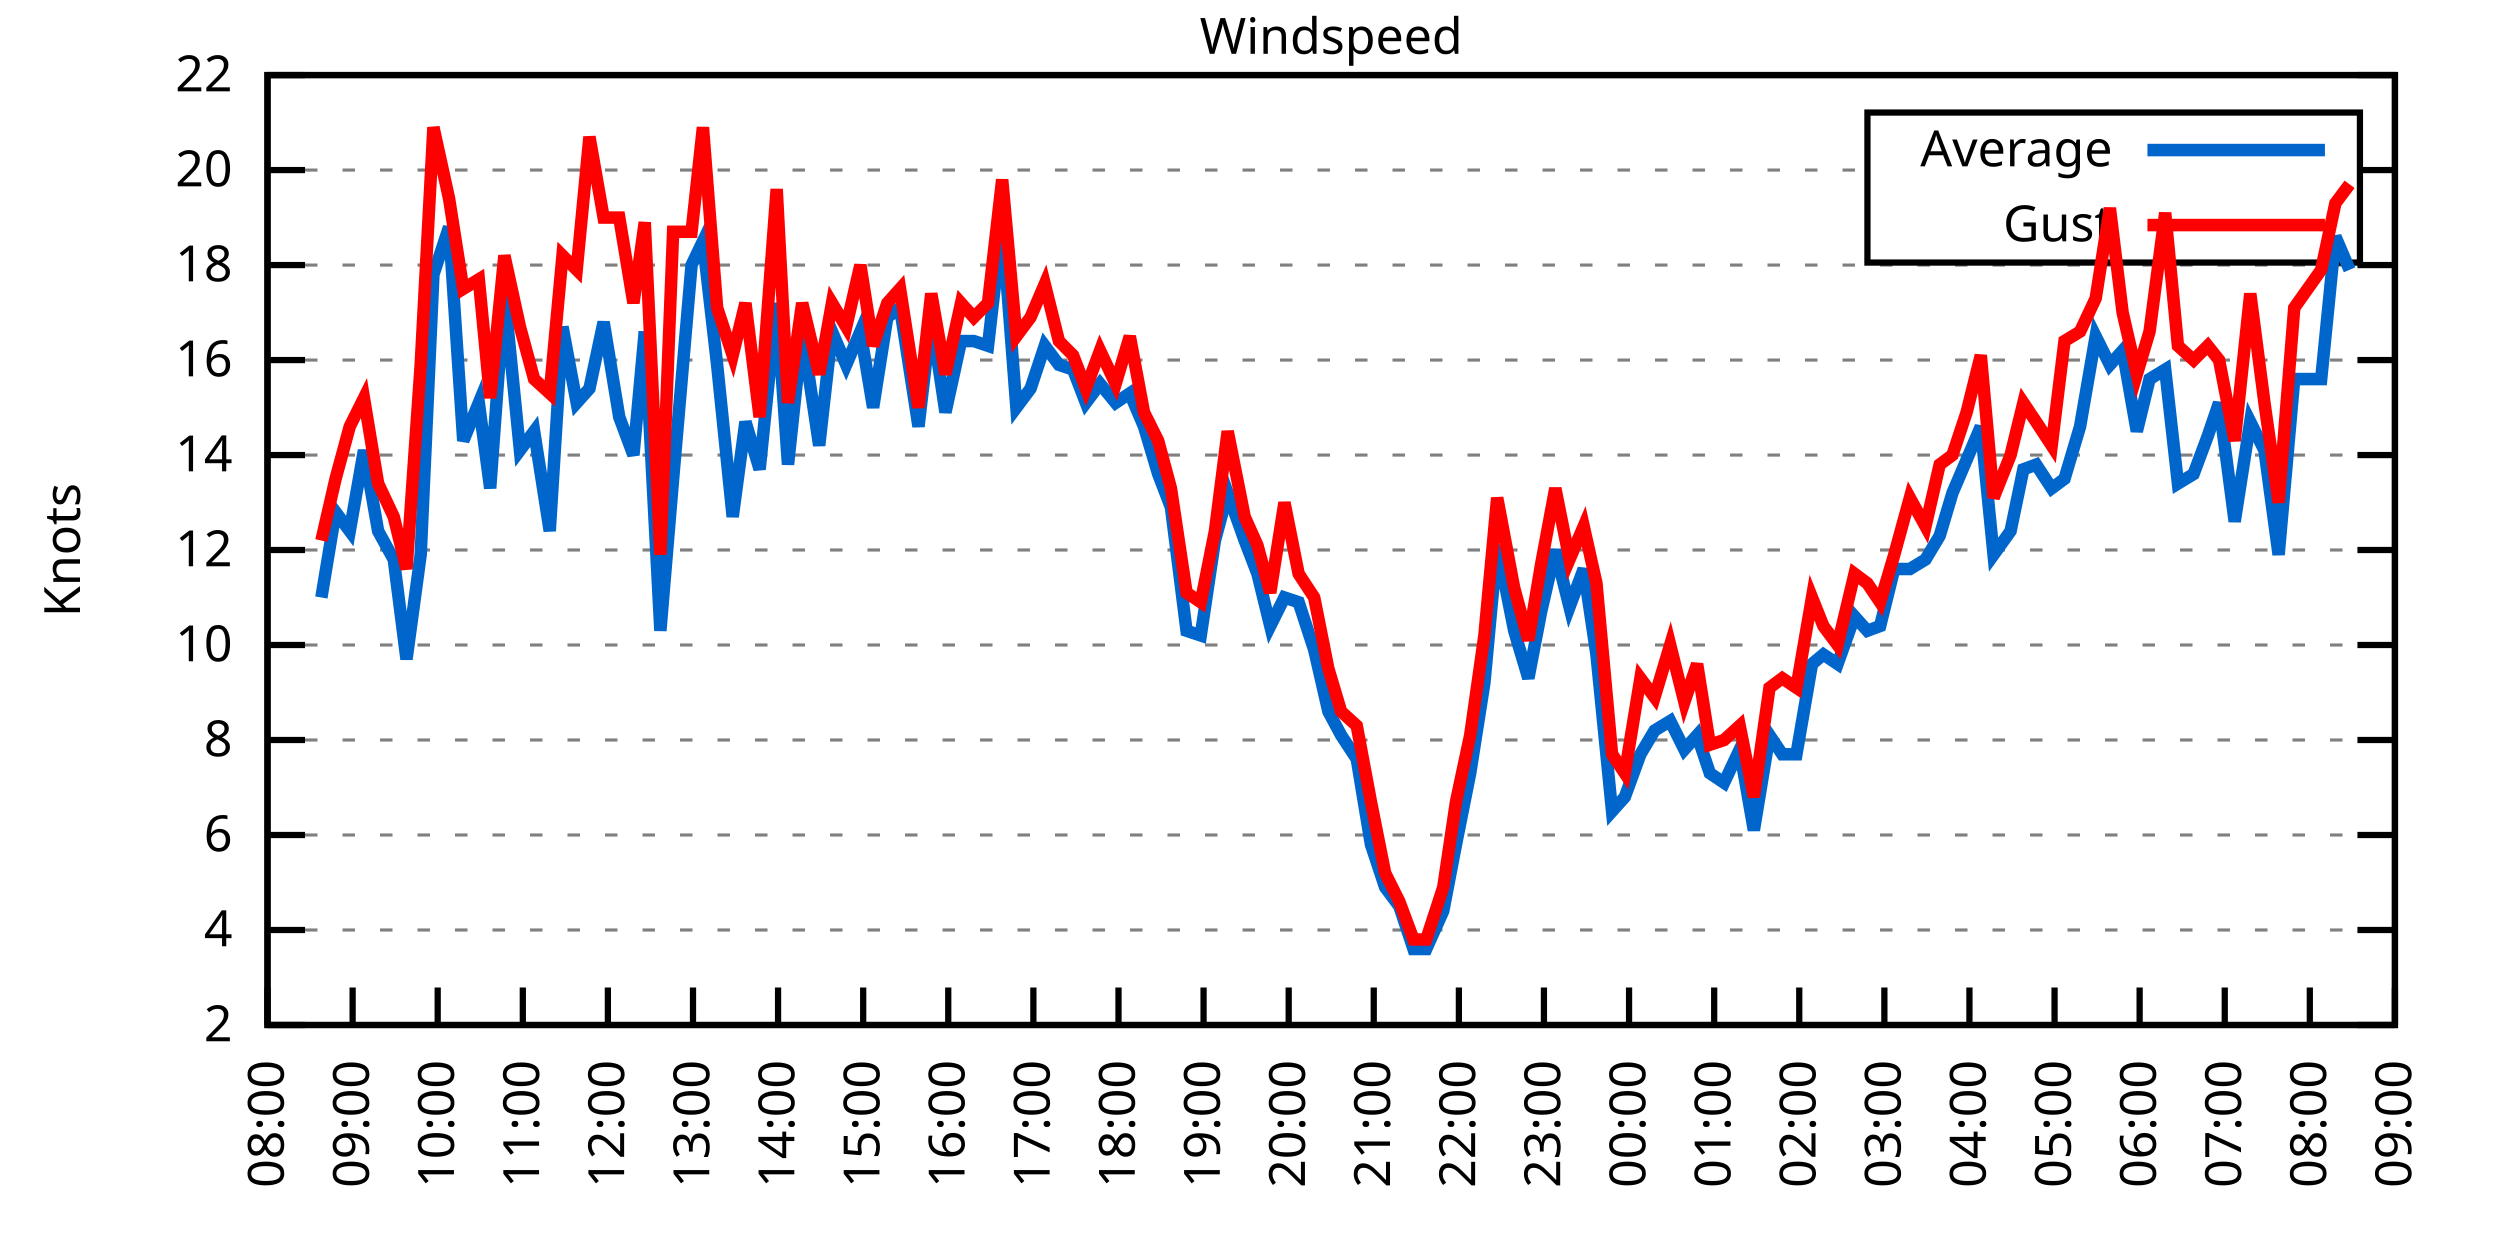
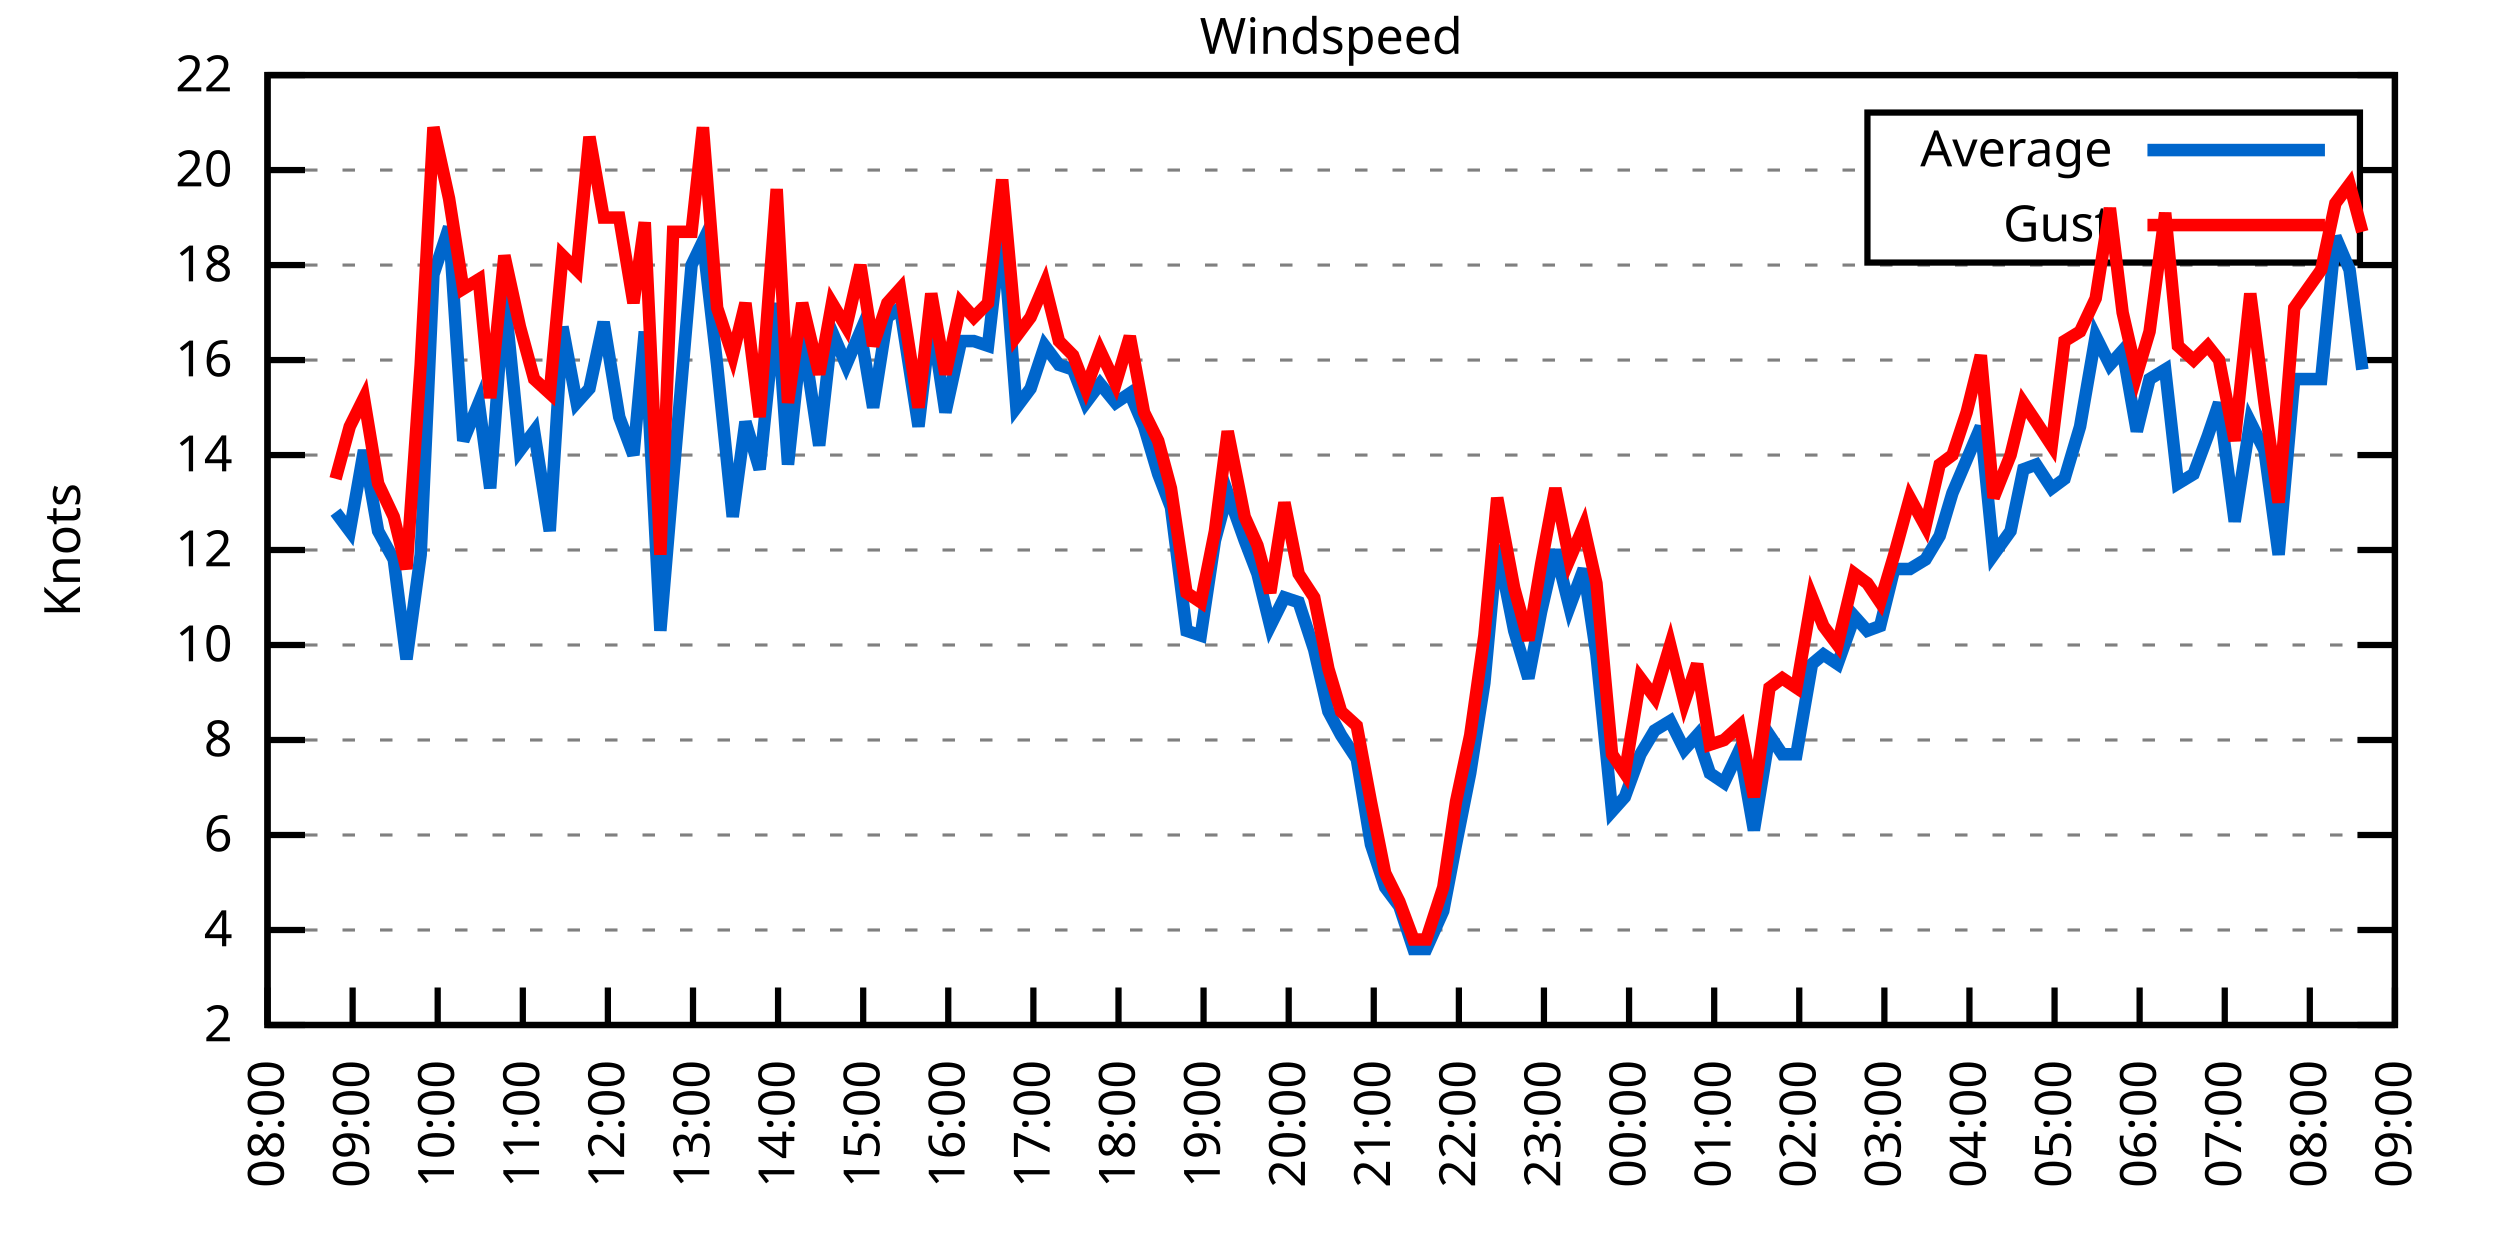
<svg xmlns="http://www.w3.org/2000/svg" xmlns:xlink="http://www.w3.org/1999/xlink" width="400" height="200" viewBox="0 0 400 200">
  <g id="gnuplot_canvas">
    <rect x="0" y="0" width="400" height="200" fill="none" />
    <defs>
      <circle id="gpDot" r="0.5" stroke-width="0.5" stroke="currentColor" />
      <path id="gpPt0" stroke-width="0.333" stroke="currentColor" d="M-1,0 h2 M0,-1 v2" />
      <path id="gpPt1" stroke-width="0.333" stroke="currentColor" d="M-1,-1 L1,1 M1,-1 L-1,1" />
      <path id="gpPt2" stroke-width="0.333" stroke="currentColor" d="M-1,0 L1,0 M0,-1 L0,1 M-1,-1 L1,1 M-1,1 L1,-1" />
      <rect id="gpPt3" stroke-width="0.333" stroke="currentColor" x="-1" y="-1" width="2" height="2" />
      <rect id="gpPt4" stroke-width="0.333" stroke="currentColor" fill="currentColor" x="-1" y="-1" width="2" height="2" />
      <circle id="gpPt5" stroke-width="0.333" stroke="currentColor" cx="0" cy="0" r="1" />
      <use xlink:href="#gpPt5" id="gpPt6" fill="currentColor" stroke="none" />
      <path id="gpPt7" stroke-width="0.333" stroke="currentColor" d="M0,-1.33 L-1.33,0.67 L1.33,0.67 z" />
      <use xlink:href="#gpPt7" id="gpPt8" fill="currentColor" stroke="none" />
      <use xlink:href="#gpPt7" id="gpPt9" stroke="currentColor" transform="rotate(180)" />
      <use xlink:href="#gpPt9" id="gpPt10" fill="currentColor" stroke="none" />
      <use xlink:href="#gpPt3" id="gpPt11" stroke="currentColor" transform="rotate(45)" />
      <use xlink:href="#gpPt11" id="gpPt12" fill="currentColor" stroke="none" />
      <path id="gpPt13" stroke-width="0.333" stroke="currentColor" d="M0,1.330 L1.265,0.411 L0.782,-1.067 L-0.782,-1.076 L-1.265,0.411 z" />
      <use xlink:href="#gpPt13" id="gpPt14" fill="currentColor" stroke="none" />
      <filter id="textbox" filterUnits="objectBoundingBox" x="0" y="0" height="1" width="1">
        <feFlood flood-color="white" flood-opacity="1" result="bgnd" />
        <feComposite in="SourceGraphic" in2="bgnd" operator="atop" />
      </filter>
      <filter id="greybox" filterUnits="objectBoundingBox" x="0" y="0" height="1" width="1">
        <feFlood flood-color="lightgrey" flood-opacity="1" result="grey" />
        <feComposite in="SourceGraphic" in2="grey" operator="atop" />
      </filter>
    </defs>
    <g fill="none" color="white" stroke="currentColor" stroke-width="1.00" stroke-linecap="butt" stroke-linejoin="miter">
</g>
    <g fill="none" color="black" stroke="currentColor" stroke-width="1.00" stroke-linecap="butt" stroke-linejoin="miter">
      <g stroke="none" shape-rendering="crispEdges">
        <polygon fill="rgb(255, 255, 255)" points="42.80,164.00 383.18,164.00 383.18,12.02 42.80,12.02 " />
      </g>
    </g>
    <g fill="none" color="black" stroke="currentColor" stroke-width="1.00" stroke-linecap="butt" stroke-linejoin="miter">
</g>
    <g fill="none" color="black" stroke="black" stroke-width="0.50" stroke-linecap="butt" stroke-linejoin="miter">
</g>
    <g fill="none" color="gray" stroke="currentColor" stroke-width="0.50" stroke-linecap="butt" stroke-linejoin="miter">
      <path stroke="gray" stroke-dasharray="2,4" class="gridline" d="M42.80,164.00 L383.19,164.00  " />
    </g>
    <g fill="none" color="gray" stroke="gray" stroke-width="1.00" stroke-linecap="butt" stroke-linejoin="miter">
</g>
    <g fill="none" color="black" stroke="currentColor" stroke-width="1.00" stroke-linecap="butt" stroke-linejoin="miter">
      <path stroke="black" d="M42.80,164.00 L48.80,164.00 M383.19,164.00 L377.19,164.00  " />
      <g transform="translate(37.20,166.60)" stroke="none" fill="black" font-family="Sans" font-size="8.00" text-anchor="end">
        <text>
          <tspan font-family="Sans"> 2</tspan>
        </text>
      </g>
    </g>
    <g fill="none" color="black" stroke="currentColor" stroke-width="1.00" stroke-linecap="butt" stroke-linejoin="miter">
</g>
    <g fill="none" color="black" stroke="black" stroke-width="0.50" stroke-linecap="butt" stroke-linejoin="miter">
</g>
    <g fill="none" color="gray" stroke="currentColor" stroke-width="0.50" stroke-linecap="butt" stroke-linejoin="miter">
      <path stroke="gray" stroke-dasharray="2,4" class="gridline" d="M42.80,148.80 L383.19,148.80  " />
    </g>
    <g fill="none" color="gray" stroke="gray" stroke-width="1.00" stroke-linecap="butt" stroke-linejoin="miter">
</g>
    <g fill="none" color="black" stroke="currentColor" stroke-width="1.00" stroke-linecap="butt" stroke-linejoin="miter">
      <path stroke="black" d="M42.80,148.80 L48.80,148.80 M383.19,148.80 L377.19,148.80  " />
      <g transform="translate(37.20,151.40)" stroke="none" fill="black" font-family="Sans" font-size="8.00" text-anchor="end">
        <text>
          <tspan font-family="Sans"> 4</tspan>
        </text>
      </g>
    </g>
    <g fill="none" color="black" stroke="currentColor" stroke-width="1.00" stroke-linecap="butt" stroke-linejoin="miter">
</g>
    <g fill="none" color="black" stroke="black" stroke-width="0.50" stroke-linecap="butt" stroke-linejoin="miter">
</g>
    <g fill="none" color="gray" stroke="currentColor" stroke-width="0.50" stroke-linecap="butt" stroke-linejoin="miter">
      <path stroke="gray" stroke-dasharray="2,4" class="gridline" d="M42.80,133.60 L383.19,133.60  " />
    </g>
    <g fill="none" color="gray" stroke="gray" stroke-width="1.00" stroke-linecap="butt" stroke-linejoin="miter">
</g>
    <g fill="none" color="black" stroke="currentColor" stroke-width="1.00" stroke-linecap="butt" stroke-linejoin="miter">
      <path stroke="black" d="M42.80,133.60 L48.80,133.60 M383.19,133.60 L377.19,133.60  " />
      <g transform="translate(37.20,136.20)" stroke="none" fill="black" font-family="Sans" font-size="8.00" text-anchor="end">
        <text>
          <tspan font-family="Sans"> 6</tspan>
        </text>
      </g>
    </g>
    <g fill="none" color="black" stroke="currentColor" stroke-width="1.00" stroke-linecap="butt" stroke-linejoin="miter">
</g>
    <g fill="none" color="black" stroke="black" stroke-width="0.50" stroke-linecap="butt" stroke-linejoin="miter">
</g>
    <g fill="none" color="gray" stroke="currentColor" stroke-width="0.50" stroke-linecap="butt" stroke-linejoin="miter">
      <path stroke="gray" stroke-dasharray="2,4" class="gridline" d="M42.80,118.40 L383.19,118.40  " />
    </g>
    <g fill="none" color="gray" stroke="gray" stroke-width="1.00" stroke-linecap="butt" stroke-linejoin="miter">
</g>
    <g fill="none" color="black" stroke="currentColor" stroke-width="1.00" stroke-linecap="butt" stroke-linejoin="miter">
      <path stroke="black" d="M42.80,118.40 L48.80,118.40 M383.19,118.40 L377.19,118.40  " />
      <g transform="translate(37.20,121.00)" stroke="none" fill="black" font-family="Sans" font-size="8.00" text-anchor="end">
        <text>
          <tspan font-family="Sans"> 8</tspan>
        </text>
      </g>
    </g>
    <g fill="none" color="black" stroke="currentColor" stroke-width="1.00" stroke-linecap="butt" stroke-linejoin="miter">
</g>
    <g fill="none" color="black" stroke="black" stroke-width="0.50" stroke-linecap="butt" stroke-linejoin="miter">
</g>
    <g fill="none" color="gray" stroke="currentColor" stroke-width="0.50" stroke-linecap="butt" stroke-linejoin="miter">
      <path stroke="gray" stroke-dasharray="2,4" class="gridline" d="M42.80,103.20 L383.19,103.20  " />
    </g>
    <g fill="none" color="gray" stroke="gray" stroke-width="1.00" stroke-linecap="butt" stroke-linejoin="miter">
</g>
    <g fill="none" color="black" stroke="currentColor" stroke-width="1.00" stroke-linecap="butt" stroke-linejoin="miter">
      <path stroke="black" d="M42.80,103.20 L48.80,103.20 M383.19,103.20 L377.19,103.20  " />
      <g transform="translate(37.20,105.80)" stroke="none" fill="black" font-family="Sans" font-size="8.00" text-anchor="end">
        <text>
          <tspan font-family="Sans"> 10</tspan>
        </text>
      </g>
    </g>
    <g fill="none" color="black" stroke="currentColor" stroke-width="1.00" stroke-linecap="butt" stroke-linejoin="miter">
</g>
    <g fill="none" color="black" stroke="black" stroke-width="0.50" stroke-linecap="butt" stroke-linejoin="miter">
</g>
    <g fill="none" color="gray" stroke="currentColor" stroke-width="0.50" stroke-linecap="butt" stroke-linejoin="miter">
      <path stroke="gray" stroke-dasharray="2,4" class="gridline" d="M42.80,88.00 L383.19,88.00  " />
    </g>
    <g fill="none" color="gray" stroke="gray" stroke-width="1.00" stroke-linecap="butt" stroke-linejoin="miter">
</g>
    <g fill="none" color="black" stroke="currentColor" stroke-width="1.00" stroke-linecap="butt" stroke-linejoin="miter">
      <path stroke="black" d="M42.80,88.00 L48.80,88.00 M383.19,88.00 L377.19,88.00  " />
      <g transform="translate(37.20,90.60)" stroke="none" fill="black" font-family="Sans" font-size="8.00" text-anchor="end">
        <text>
          <tspan font-family="Sans"> 12</tspan>
        </text>
      </g>
    </g>
    <g fill="none" color="black" stroke="currentColor" stroke-width="1.00" stroke-linecap="butt" stroke-linejoin="miter">
</g>
    <g fill="none" color="black" stroke="black" stroke-width="0.50" stroke-linecap="butt" stroke-linejoin="miter">
</g>
    <g fill="none" color="gray" stroke="currentColor" stroke-width="0.50" stroke-linecap="butt" stroke-linejoin="miter">
      <path stroke="gray" stroke-dasharray="2,4" class="gridline" d="M42.80,72.81 L383.19,72.81  " />
    </g>
    <g fill="none" color="gray" stroke="gray" stroke-width="1.00" stroke-linecap="butt" stroke-linejoin="miter">
</g>
    <g fill="none" color="black" stroke="currentColor" stroke-width="1.00" stroke-linecap="butt" stroke-linejoin="miter">
      <path stroke="black" d="M42.80,72.81 L48.80,72.81 M383.19,72.81 L377.19,72.81  " />
      <g transform="translate(37.20,75.41)" stroke="none" fill="black" font-family="Sans" font-size="8.00" text-anchor="end">
        <text>
          <tspan font-family="Sans"> 14</tspan>
        </text>
      </g>
    </g>
    <g fill="none" color="black" stroke="currentColor" stroke-width="1.00" stroke-linecap="butt" stroke-linejoin="miter">
</g>
    <g fill="none" color="black" stroke="black" stroke-width="0.50" stroke-linecap="butt" stroke-linejoin="miter">
</g>
    <g fill="none" color="gray" stroke="currentColor" stroke-width="0.50" stroke-linecap="butt" stroke-linejoin="miter">
      <path stroke="gray" stroke-dasharray="2,4" class="gridline" d="M42.80,57.61 L383.19,57.61  " />
    </g>
    <g fill="none" color="gray" stroke="gray" stroke-width="1.00" stroke-linecap="butt" stroke-linejoin="miter">
</g>
    <g fill="none" color="black" stroke="currentColor" stroke-width="1.00" stroke-linecap="butt" stroke-linejoin="miter">
      <path stroke="black" d="M42.80,57.61 L48.80,57.61 M383.19,57.61 L377.19,57.61  " />
      <g transform="translate(37.20,60.21)" stroke="none" fill="black" font-family="Sans" font-size="8.00" text-anchor="end">
        <text>
          <tspan font-family="Sans"> 16</tspan>
        </text>
      </g>
    </g>
    <g fill="none" color="black" stroke="currentColor" stroke-width="1.00" stroke-linecap="butt" stroke-linejoin="miter">
</g>
    <g fill="none" color="black" stroke="black" stroke-width="0.50" stroke-linecap="butt" stroke-linejoin="miter">
</g>
    <g fill="none" color="gray" stroke="currentColor" stroke-width="0.50" stroke-linecap="butt" stroke-linejoin="miter">
      <path stroke="gray" stroke-dasharray="2,4" class="gridline" d="M42.80,42.41 L383.19,42.41  " />
    </g>
    <g fill="none" color="gray" stroke="gray" stroke-width="1.00" stroke-linecap="butt" stroke-linejoin="miter">
</g>
    <g fill="none" color="black" stroke="currentColor" stroke-width="1.00" stroke-linecap="butt" stroke-linejoin="miter">
      <path stroke="black" d="M42.80,42.41 L48.80,42.41 M383.19,42.41 L377.19,42.41  " />
      <g transform="translate(37.20,45.01)" stroke="none" fill="black" font-family="Sans" font-size="8.00" text-anchor="end">
        <text>
          <tspan font-family="Sans"> 18</tspan>
        </text>
      </g>
    </g>
    <g fill="none" color="black" stroke="currentColor" stroke-width="1.00" stroke-linecap="butt" stroke-linejoin="miter">
</g>
    <g fill="none" color="black" stroke="black" stroke-width="0.50" stroke-linecap="butt" stroke-linejoin="miter">
</g>
    <g fill="none" color="gray" stroke="currentColor" stroke-width="0.50" stroke-linecap="butt" stroke-linejoin="miter">
      <path stroke="gray" stroke-dasharray="2,4" class="gridline" d="M42.80,27.21 L298.79,27.21 M377.59,27.21 L383.19,27.21  " />
    </g>
    <g fill="none" color="gray" stroke="gray" stroke-width="1.00" stroke-linecap="butt" stroke-linejoin="miter">
</g>
    <g fill="none" color="black" stroke="currentColor" stroke-width="1.00" stroke-linecap="butt" stroke-linejoin="miter">
      <path stroke="black" d="M42.80,27.21 L48.80,27.21 M383.19,27.21 L377.19,27.21  " />
      <g transform="translate(37.20,29.81)" stroke="none" fill="black" font-family="Sans" font-size="8.00" text-anchor="end">
        <text>
          <tspan font-family="Sans"> 20</tspan>
        </text>
      </g>
    </g>
    <g fill="none" color="black" stroke="currentColor" stroke-width="1.00" stroke-linecap="butt" stroke-linejoin="miter">
</g>
    <g fill="none" color="black" stroke="black" stroke-width="0.50" stroke-linecap="butt" stroke-linejoin="miter">
</g>
    <g fill="none" color="gray" stroke="currentColor" stroke-width="0.50" stroke-linecap="butt" stroke-linejoin="miter">
      <path stroke="gray" stroke-dasharray="2,4" class="gridline" d="M42.80,12.01 L383.19,12.01  " />
    </g>
    <g fill="none" color="gray" stroke="gray" stroke-width="1.00" stroke-linecap="butt" stroke-linejoin="miter">
</g>
    <g fill="none" color="black" stroke="currentColor" stroke-width="1.00" stroke-linecap="butt" stroke-linejoin="miter">
      <path stroke="black" d="M42.80,12.01 L48.80,12.01 M383.19,12.01 L377.19,12.01  " />
      <g transform="translate(37.20,14.61)" stroke="none" fill="black" font-family="Sans" font-size="8.00" text-anchor="end">
        <text>
          <tspan font-family="Sans"> 22</tspan>
        </text>
      </g>
    </g>
    <g fill="none" color="black" stroke="currentColor" stroke-width="1.00" stroke-linecap="butt" stroke-linejoin="miter">
      <path stroke="black" d="M42.80,164.00 L42.80,158.00  " />
      <g transform="translate(45.40,169.60) rotate(270.00)" stroke="none" fill="black" font-family="Sans" font-size="8.00" text-anchor="end">
        <text>
          <tspan font-family="Sans">08:00</tspan>
        </text>
      </g>
    </g>
    <g fill="none" color="black" stroke="currentColor" stroke-width="1.00" stroke-linecap="butt" stroke-linejoin="miter">
      <path stroke="black" d="M56.42,164.00 L56.42,158.00  " />
      <g transform="translate(59.02,169.60) rotate(270.00)" stroke="none" fill="black" font-family="Sans" font-size="8.00" text-anchor="end">
        <text>
          <tspan font-family="Sans">09:00</tspan>
        </text>
      </g>
    </g>
    <g fill="none" color="black" stroke="currentColor" stroke-width="1.00" stroke-linecap="butt" stroke-linejoin="miter">
      <path stroke="black" d="M70.03,164.00 L70.03,158.00  " />
      <g transform="translate(72.63,169.60) rotate(270.00)" stroke="none" fill="black" font-family="Sans" font-size="8.00" text-anchor="end">
        <text>
          <tspan font-family="Sans">10:00</tspan>
        </text>
      </g>
    </g>
    <g fill="none" color="black" stroke="currentColor" stroke-width="1.00" stroke-linecap="butt" stroke-linejoin="miter">
      <path stroke="black" d="M83.65,164.00 L83.65,158.00  " />
      <g transform="translate(86.25,169.60) rotate(270.00)" stroke="none" fill="black" font-family="Sans" font-size="8.00" text-anchor="end">
        <text>
          <tspan font-family="Sans">11:00</tspan>
        </text>
      </g>
    </g>
    <g fill="none" color="black" stroke="currentColor" stroke-width="1.00" stroke-linecap="butt" stroke-linejoin="miter">
      <path stroke="black" d="M97.26,164.00 L97.26,158.00  " />
      <g transform="translate(99.86,169.60) rotate(270.00)" stroke="none" fill="black" font-family="Sans" font-size="8.00" text-anchor="end">
        <text>
          <tspan font-family="Sans">12:00</tspan>
        </text>
      </g>
    </g>
    <g fill="none" color="black" stroke="currentColor" stroke-width="1.00" stroke-linecap="butt" stroke-linejoin="miter">
      <path stroke="black" d="M110.88,164.00 L110.88,158.00  " />
      <g transform="translate(113.48,169.60) rotate(270.00)" stroke="none" fill="black" font-family="Sans" font-size="8.00" text-anchor="end">
        <text>
          <tspan font-family="Sans">13:00</tspan>
        </text>
      </g>
    </g>
    <g fill="none" color="black" stroke="currentColor" stroke-width="1.00" stroke-linecap="butt" stroke-linejoin="miter">
      <path stroke="black" d="M124.49,164.00 L124.49,158.00  " />
      <g transform="translate(127.09,169.60) rotate(270.00)" stroke="none" fill="black" font-family="Sans" font-size="8.00" text-anchor="end">
        <text>
          <tspan font-family="Sans">14:00</tspan>
        </text>
      </g>
    </g>
    <g fill="none" color="black" stroke="currentColor" stroke-width="1.00" stroke-linecap="butt" stroke-linejoin="miter">
      <path stroke="black" d="M138.11,164.00 L138.11,158.00  " />
      <g transform="translate(140.71,169.60) rotate(270.00)" stroke="none" fill="black" font-family="Sans" font-size="8.00" text-anchor="end">
        <text>
          <tspan font-family="Sans">15:00</tspan>
        </text>
      </g>
    </g>
    <g fill="none" color="black" stroke="currentColor" stroke-width="1.00" stroke-linecap="butt" stroke-linejoin="miter">
      <path stroke="black" d="M151.72,164.00 L151.72,158.00  " />
      <g transform="translate(154.32,169.60) rotate(270.00)" stroke="none" fill="black" font-family="Sans" font-size="8.00" text-anchor="end">
        <text>
          <tspan font-family="Sans">16:00</tspan>
        </text>
      </g>
    </g>
    <g fill="none" color="black" stroke="currentColor" stroke-width="1.00" stroke-linecap="butt" stroke-linejoin="miter">
      <path stroke="black" d="M165.34,164.00 L165.34,158.00  " />
      <g transform="translate(167.94,169.60) rotate(270.00)" stroke="none" fill="black" font-family="Sans" font-size="8.00" text-anchor="end">
        <text>
          <tspan font-family="Sans">17:00</tspan>
        </text>
      </g>
    </g>
    <g fill="none" color="black" stroke="currentColor" stroke-width="1.00" stroke-linecap="butt" stroke-linejoin="miter">
      <path stroke="black" d="M178.96,164.00 L178.96,158.00  " />
      <g transform="translate(181.56,169.60) rotate(270.00)" stroke="none" fill="black" font-family="Sans" font-size="8.00" text-anchor="end">
        <text>
          <tspan font-family="Sans">18:00</tspan>
        </text>
      </g>
    </g>
    <g fill="none" color="black" stroke="currentColor" stroke-width="1.00" stroke-linecap="butt" stroke-linejoin="miter">
      <path stroke="black" d="M192.57,164.00 L192.57,158.00  " />
      <g transform="translate(195.17,169.60) rotate(270.00)" stroke="none" fill="black" font-family="Sans" font-size="8.00" text-anchor="end">
        <text>
          <tspan font-family="Sans">19:00</tspan>
        </text>
      </g>
    </g>
    <g fill="none" color="black" stroke="currentColor" stroke-width="1.00" stroke-linecap="butt" stroke-linejoin="miter">
      <path stroke="black" d="M206.19,164.00 L206.19,158.00  " />
      <g transform="translate(208.79,169.60) rotate(270.00)" stroke="none" fill="black" font-family="Sans" font-size="8.00" text-anchor="end">
        <text>
          <tspan font-family="Sans">20:00</tspan>
        </text>
      </g>
    </g>
    <g fill="none" color="black" stroke="currentColor" stroke-width="1.00" stroke-linecap="butt" stroke-linejoin="miter">
      <path stroke="black" d="M219.80,164.00 L219.80,158.00  " />
      <g transform="translate(222.40,169.60) rotate(270.00)" stroke="none" fill="black" font-family="Sans" font-size="8.00" text-anchor="end">
        <text>
          <tspan font-family="Sans">21:00</tspan>
        </text>
      </g>
    </g>
    <g fill="none" color="black" stroke="currentColor" stroke-width="1.00" stroke-linecap="butt" stroke-linejoin="miter">
      <path stroke="black" d="M233.42,164.00 L233.42,158.00  " />
      <g transform="translate(236.02,169.60) rotate(270.00)" stroke="none" fill="black" font-family="Sans" font-size="8.00" text-anchor="end">
        <text>
          <tspan font-family="Sans">22:00</tspan>
        </text>
      </g>
    </g>
    <g fill="none" color="black" stroke="currentColor" stroke-width="1.00" stroke-linecap="butt" stroke-linejoin="miter">
      <path stroke="black" d="M247.03,164.00 L247.03,158.00  " />
      <g transform="translate(249.63,169.60) rotate(270.00)" stroke="none" fill="black" font-family="Sans" font-size="8.00" text-anchor="end">
        <text>
          <tspan font-family="Sans">23:00</tspan>
        </text>
      </g>
    </g>
    <g fill="none" color="black" stroke="currentColor" stroke-width="1.00" stroke-linecap="butt" stroke-linejoin="miter">
      <path stroke="black" d="M260.65,164.00 L260.65,158.00  " />
      <g transform="translate(263.25,169.60) rotate(270.00)" stroke="none" fill="black" font-family="Sans" font-size="8.00" text-anchor="end">
        <text>
          <tspan font-family="Sans">00:00</tspan>
        </text>
      </g>
    </g>
    <g fill="none" color="black" stroke="currentColor" stroke-width="1.00" stroke-linecap="butt" stroke-linejoin="miter">
      <path stroke="black" d="M274.27,164.00 L274.27,158.00  " />
      <g transform="translate(276.87,169.60) rotate(270.00)" stroke="none" fill="black" font-family="Sans" font-size="8.00" text-anchor="end">
        <text>
          <tspan font-family="Sans">01:00</tspan>
        </text>
      </g>
    </g>
    <g fill="none" color="black" stroke="currentColor" stroke-width="1.00" stroke-linecap="butt" stroke-linejoin="miter">
      <path stroke="black" d="M287.88,164.00 L287.88,158.00  " />
      <g transform="translate(290.48,169.60) rotate(270.00)" stroke="none" fill="black" font-family="Sans" font-size="8.00" text-anchor="end">
        <text>
          <tspan font-family="Sans">02:00</tspan>
        </text>
      </g>
    </g>
    <g fill="none" color="black" stroke="currentColor" stroke-width="1.00" stroke-linecap="butt" stroke-linejoin="miter">
      <path stroke="black" d="M301.50,164.00 L301.50,158.00  " />
      <g transform="translate(304.10,169.60) rotate(270.00)" stroke="none" fill="black" font-family="Sans" font-size="8.00" text-anchor="end">
        <text>
          <tspan font-family="Sans">03:00</tspan>
        </text>
      </g>
    </g>
    <g fill="none" color="black" stroke="currentColor" stroke-width="1.00" stroke-linecap="butt" stroke-linejoin="miter">
      <path stroke="black" d="M315.11,164.00 L315.11,158.00  " />
      <g transform="translate(317.71,169.60) rotate(270.00)" stroke="none" fill="black" font-family="Sans" font-size="8.00" text-anchor="end">
        <text>
          <tspan font-family="Sans">04:00</tspan>
        </text>
      </g>
    </g>
    <g fill="none" color="black" stroke="currentColor" stroke-width="1.00" stroke-linecap="butt" stroke-linejoin="miter">
      <path stroke="black" d="M328.73,164.00 L328.73,158.00  " />
      <g transform="translate(331.33,169.60) rotate(270.00)" stroke="none" fill="black" font-family="Sans" font-size="8.00" text-anchor="end">
        <text>
          <tspan font-family="Sans">05:00</tspan>
        </text>
      </g>
    </g>
    <g fill="none" color="black" stroke="currentColor" stroke-width="1.00" stroke-linecap="butt" stroke-linejoin="miter">
      <path stroke="black" d="M342.34,164.00 L342.34,158.00  " />
      <g transform="translate(344.94,169.60) rotate(270.00)" stroke="none" fill="black" font-family="Sans" font-size="8.00" text-anchor="end">
        <text>
          <tspan font-family="Sans">06:00</tspan>
        </text>
      </g>
    </g>
    <g fill="none" color="black" stroke="currentColor" stroke-width="1.00" stroke-linecap="butt" stroke-linejoin="miter">
      <path stroke="black" d="M355.96,164.00 L355.96,158.00  " />
      <g transform="translate(358.56,169.60) rotate(270.00)" stroke="none" fill="black" font-family="Sans" font-size="8.00" text-anchor="end">
        <text>
          <tspan font-family="Sans">07:00</tspan>
        </text>
      </g>
    </g>
    <g fill="none" color="black" stroke="currentColor" stroke-width="1.00" stroke-linecap="butt" stroke-linejoin="miter">
      <path stroke="black" d="M369.57,164.00 L369.57,158.00  " />
      <g transform="translate(372.17,169.60) rotate(270.00)" stroke="none" fill="black" font-family="Sans" font-size="8.00" text-anchor="end">
        <text>
          <tspan font-family="Sans">08:00</tspan>
        </text>
      </g>
    </g>
    <g fill="none" color="black" stroke="currentColor" stroke-width="1.00" stroke-linecap="butt" stroke-linejoin="miter">
      <path stroke="black" d="M383.19,164.00 L383.19,158.00  " />
      <g transform="translate(385.79,169.60) rotate(270.00)" stroke="none" fill="black" font-family="Sans" font-size="8.00" text-anchor="end">
        <text>
          <tspan font-family="Sans">09:00</tspan>
        </text>
      </g>
    </g>
    <g fill="none" color="black" stroke="currentColor" stroke-width="1.00" stroke-linecap="butt" stroke-linejoin="miter">
</g>
    <g fill="none" color="black" stroke="currentColor" stroke-width="1.00" stroke-linecap="butt" stroke-linejoin="miter">
      <path stroke="black" d="M42.80,12.01 L42.80,164.00 L383.19,164.00 L383.19,12.01 L42.80,12.01 Z  " />
    </g>
    <g fill="none" color="black" stroke="currentColor" stroke-width="1.00" stroke-linecap="butt" stroke-linejoin="miter">
</g>
    <g fill="none" color="black" stroke="currentColor" stroke-width="1.00" stroke-linecap="butt" stroke-linejoin="miter">
      <path stroke="black" d="M298.79,42.01 L298.79,18.01 L377.59,18.01 L377.59,42.01 L298.79,42.01 Z  " />
    </g>
    <g id="Windspeed_plot_1">
      <g fill="none" color="white" stroke="black" stroke-width="2.00" stroke-linecap="butt" stroke-linejoin="miter">
</g>
      <g fill="none" color="black" stroke="currentColor" stroke-width="2.00" stroke-linecap="butt" stroke-linejoin="miter">
        <g transform="translate(337.99,26.61)" stroke="none" fill="black" font-family="Sans" font-size="8.00" text-anchor="end">
          <text>
            <tspan font-family="Sans">Average</tspan>
          </text>
        </g>
      </g>
      <g fill="none" color="black" stroke="currentColor" stroke-width="2.00" stroke-linecap="butt" stroke-linejoin="miter">
-         <path stroke="rgb(  0, 102, 204)" d="M343.59,24.01 L371.99,24.01 M51.42,95.60 L53.69,81.93 L55.96,84.97 L58.23,72.05 L60.50,84.97 L63.00,89.52   L65.04,105.48 L67.31,88.76 L69.35,43.93 L71.85,36.33 L74.12,70.53 L76.61,64.45 L78.43,78.13 L80.70,46.97   L83.19,72.05 L85.46,69.01 L87.96,84.97 L90.00,52.29 L92.27,64.45 L94.31,62.17 L96.58,51.53 L99.08,66.73   L101.35,72.81 L103.16,53.05 L105.66,100.92 L107.70,76.61 L110.65,42.41 L112.47,38.61 L114.74,58.37 L117.23,82.69   L119.27,67.49 L121.54,75.09 L124.27,48.49 L126.08,74.33 L128.35,53.05 L131.07,71.29 L133.12,53.05 L135.39,58.37   L137.66,53.05 L139.70,65.21 L141.97,50.77 L144.01,49.25 L146.96,68.25 L149.00,50.77 L151.27,65.97 L153.77,54.57   L155.81,54.57 L158.08,55.33 L160.35,35.57 L162.62,65.21 L164.89,62.17 L167.16,55.33 L169.43,58.37 L171.69,59.13   L173.74,64.45 L176.01,61.41 L178.50,64.45 L180.77,62.93 L183.04,68.25 L185.31,75.85 L187.35,81.17 L189.85,100.92   L192.12,101.68 L194.39,86.49 L196.43,78.89 L199.15,86.49 L201.19,91.80 L203.24,100.16 L205.51,95.60 L207.78,96.36   L210.27,103.96 L212.54,113.84 L214.58,117.64 L217.08,121.44 L219.35,135.12 L221.62,141.96 L223.89,145.00 L226.16,151.84   L228.20,151.84 L230.92,145.76 L232.96,135.12 L235.23,123.72 L237.50,109.28 L239.55,87.25 L242.27,100.92 L244.54,108.52   L246.58,97.88 L248.85,88.00 L251.12,97.12 L253.39,91.04 L255.43,104.72 L257.93,129.80 L259.97,127.52 L262.47,120.68   L264.73,116.88 L267.23,115.36 L269.50,119.92 L271.54,117.64 L273.58,123.72 L275.85,125.24 L278.35,119.92 L280.62,132.84   L283.12,117.64 L285.16,120.68 L287.43,120.68 L289.92,106.24 L291.74,104.72 L294.01,106.24 L296.73,98.64 L298.77,100.92   L300.82,100.16 L303.08,91.04 L305.58,91.04 L308.08,89.52 L310.35,85.73 L312.39,78.89 L314.66,73.57 L316.93,68.25   L318.97,88.76 L321.69,84.97 L323.74,75.09 L325.78,74.33 L328.27,78.13 L330.32,76.61 L332.81,68.25 L335.31,53.81   L337.58,58.37 L339.62,56.09 L341.89,69.01 L343.93,60.65 L346.43,59.13 L348.47,77.37 L350.97,75.85 L353.24,69.77   L355.05,64.45 L357.55,83.45 L360.04,67.49 L362.31,72.05 L364.58,88.76 L367.08,60.65 L371.39,60.65 L373.66,37.85   L375.93,43.17  " />
+         <path stroke="rgb(  0, 102, 204)" d="M343.59,24.01 L371.99,24.01 M53.69,81.93 L55.96,84.97 L58.23,72.05 L60.50,84.97 L63.00,89.52 L65.04,105.48   L67.31,88.76 L69.35,43.93 L71.85,36.33 L74.12,70.53 L76.61,64.45 L78.43,78.13 L80.70,46.97 L83.19,72.05   L85.46,69.01 L87.96,84.97 L90.00,52.29 L92.27,64.45 L94.31,62.17 L96.58,51.53 L99.08,66.73 L101.35,72.81   L103.16,53.05 L105.66,100.92 L107.70,76.61 L110.65,42.41 L112.47,38.61 L114.74,58.37 L117.23,82.69 L119.27,67.49   L121.54,75.09 L124.27,48.49 L126.08,74.33 L128.35,53.05 L131.07,71.29 L133.12,53.05 L135.39,58.37 L137.66,53.05   L139.70,65.21 L141.97,50.77 L144.01,49.25 L146.96,68.25 L149.00,50.77 L151.27,65.97 L153.77,54.57 L155.81,54.57   L158.08,55.33 L160.35,35.57 L162.62,65.21 L164.89,62.17 L167.16,55.33 L169.43,58.37 L171.69,59.13 L173.74,64.45   L176.01,61.41 L178.50,64.45 L180.77,62.93 L183.04,68.25 L185.31,75.85 L187.35,81.17 L189.85,100.92 L192.12,101.68   L194.39,86.49 L196.43,78.89 L199.15,86.49 L201.19,91.80 L203.24,100.16 L205.51,95.60 L207.78,96.36 L210.27,103.96   L212.54,113.84 L214.58,117.64 L217.08,121.44 L219.35,135.12 L221.62,141.96 L223.89,145.00 L226.16,151.84 L228.20,151.84   L230.92,145.76 L232.96,135.12 L235.23,123.72 L237.50,109.28 L239.55,87.25 L242.27,100.92 L244.54,108.52 L246.58,97.88   L248.85,88.00 L251.12,97.12 L253.39,91.04 L255.43,104.72 L257.93,129.80 L259.97,127.52 L262.47,120.68 L264.73,116.88   L267.23,115.36 L269.50,119.92 L271.54,117.64 L273.58,123.72 L275.85,125.24 L278.35,119.92 L280.62,132.84 L283.12,117.64   L285.16,120.68 L287.43,120.68 L289.92,106.24 L291.74,104.72 L294.01,106.24 L296.73,98.64 L298.77,100.92 L300.82,100.16   L303.08,91.04 L305.58,91.04 L308.08,89.52 L310.35,85.73 L312.39,78.89 L314.66,73.57 L316.93,68.25 L318.97,88.76   L321.69,84.97 L323.74,75.09 L325.78,74.33 L328.27,78.13 L330.32,76.61 L332.81,68.25 L335.31,53.81 L337.58,58.37   L339.62,56.09 L341.89,69.01 L343.93,60.65 L346.43,59.13 L348.47,77.37 L350.97,75.85 L353.24,69.77 L355.05,64.45   L357.55,83.45 L360.04,67.49 L362.31,72.05 L364.58,88.76 L367.08,60.65 L371.39,60.65 L373.66,37.85 L375.93,43.17   L377.97,59.13  " />
      </g>
    </g>
    <g id="Windspeed_plot_2">
      <g fill="none" color="black" stroke="currentColor" stroke-width="2.00" stroke-linecap="butt" stroke-linejoin="miter">
        <g transform="translate(337.99,38.61)" stroke="none" fill="black" font-family="Sans" font-size="8.00" text-anchor="end">
          <text>
            <tspan font-family="Sans">Gust</tspan>
          </text>
        </g>
      </g>
      <g fill="none" color="black" stroke="currentColor" stroke-width="2.00" stroke-linecap="butt" stroke-linejoin="miter">
-         <path stroke="rgb(255,   0,   0)" d="M343.59,36.01 L371.99,36.01 M51.42,86.49 L53.69,76.61 L55.96,68.25 L58.23,63.69 L60.50,77.37 L63.00,82.69   L65.04,91.04 L67.31,58.37 L69.35,20.37 L71.85,31.77 L74.12,46.21 L76.61,44.69 L78.43,63.69 L80.70,40.89   L83.19,52.29 L85.46,60.65 L87.96,62.93 L90.00,40.89 L92.27,43.17 L94.31,21.89 L96.58,34.81 L99.08,34.81   L101.35,48.49 L103.16,35.57 L105.66,88.76 L107.70,37.09 L110.65,37.09 L112.47,20.37 L114.74,49.25 L117.23,56.85   L119.27,48.49 L121.54,66.73 L124.27,30.25 L126.08,64.45 L128.35,48.49 L131.07,59.89 L133.12,48.49 L135.39,52.29   L137.66,42.41 L139.70,55.33 L141.97,48.49 L144.01,46.21 L146.96,65.21 L149.00,46.97 L151.27,59.89 L153.77,48.49   L155.81,50.77 L158.08,48.49 L160.35,28.73 L162.62,53.81 L164.89,50.77 L167.16,45.45 L169.43,54.57 L171.69,56.85   L173.74,62.17 L176.01,56.09 L178.50,61.41 L180.77,53.81 L183.04,65.97 L185.31,70.53 L187.35,78.13 L189.85,94.84   L192.12,96.36 L194.39,84.97 L196.43,69.01 L199.15,82.69 L201.19,87.25 L203.24,94.84 L205.51,80.41 L207.78,91.80   L210.27,95.60 L212.54,107.00 L214.58,113.84 L217.08,116.12 L219.35,128.28 L221.62,139.68 L223.89,144.24 L226.16,150.32   L228.20,150.32 L230.92,141.96 L232.96,128.28 L235.23,117.64 L237.50,101.68 L239.55,79.65 L242.27,94.08 L244.54,102.44   L246.58,90.28 L248.85,78.13 L251.12,89.52 L253.39,84.21 L255.43,93.32 L257.93,120.68 L259.97,123.72 L262.47,108.52   L264.73,111.56 L267.23,103.20 L269.50,112.32 L271.54,106.24 L273.58,119.16 L275.85,118.40 L278.35,116.12 L280.62,127.52   L283.12,110.04 L285.16,108.52 L287.43,110.04 L289.92,95.60 L291.74,100.16 L294.01,103.20 L296.73,91.80 L298.77,93.32   L300.82,96.36 L303.08,88.76 L305.58,79.65 L308.08,84.21 L310.35,74.33 L312.39,72.81 L314.66,65.97 L316.93,56.85   L318.97,79.65 L321.69,72.81 L323.74,64.45 L325.78,67.49 L328.27,71.29 L330.32,54.57 L332.81,53.05 L335.31,47.73   L337.58,33.29 L339.62,50.01 L341.89,59.89 L343.93,53.05 L346.43,34.05 L348.47,55.33 L350.97,57.61 L353.24,55.33   L355.05,57.61 L357.55,70.53 L360.04,46.97 L362.31,64.45 L364.58,80.41 L367.08,49.25 L371.39,43.17 L373.66,32.53   L375.93,29.49  " />
+         <path stroke="rgb(255,   0,   0)" d="M343.59,36.01 L371.99,36.01 M53.69,76.61 L55.96,68.25 L58.23,63.69 L60.50,77.37 L63.00,82.69 L65.04,91.04   L67.31,58.37 L69.35,20.37 L71.85,31.77 L74.12,46.21 L76.61,44.69 L78.43,63.69 L80.70,40.89 L83.19,52.29   L85.46,60.65 L87.96,62.93 L90.00,40.89 L92.27,43.17 L94.31,21.89 L96.58,34.81 L99.08,34.81 L101.35,48.49   L103.16,35.57 L105.66,88.76 L107.70,37.09 L110.65,37.09 L112.47,20.37 L114.74,49.25 L117.23,56.85 L119.27,48.49   L121.54,66.73 L124.27,30.25 L126.08,64.45 L128.35,48.49 L131.07,59.89 L133.12,48.49 L135.39,52.29 L137.66,42.41   L139.70,55.33 L141.97,48.49 L144.01,46.21 L146.96,65.21 L149.00,46.97 L151.27,59.89 L153.77,48.49 L155.81,50.77   L158.08,48.49 L160.35,28.73 L162.62,53.81 L164.89,50.77 L167.16,45.45 L169.43,54.57 L171.69,56.85 L173.74,62.17   L176.01,56.09 L178.50,61.41 L180.77,53.81 L183.04,65.97 L185.31,70.53 L187.35,78.13 L189.85,94.84 L192.12,96.36   L194.39,84.97 L196.43,69.01 L199.15,82.69 L201.19,87.25 L203.24,94.84 L205.51,80.41 L207.78,91.80 L210.27,95.60   L212.54,107.00 L214.58,113.84 L217.08,116.12 L219.35,128.28 L221.62,139.68 L223.89,144.24 L226.16,150.32 L228.20,150.32   L230.92,141.96 L232.96,128.28 L235.23,117.64 L237.50,101.68 L239.55,79.65 L242.27,94.08 L244.54,102.44 L246.58,90.28   L248.85,78.13 L251.12,89.52 L253.39,84.21 L255.43,93.32 L257.93,120.68 L259.97,123.72 L262.47,108.52 L264.73,111.56   L267.23,103.20 L269.50,112.32 L271.54,106.24 L273.58,119.16 L275.85,118.40 L278.35,116.12 L280.62,127.52 L283.12,110.04   L285.16,108.52 L287.43,110.04 L289.92,95.60 L291.74,100.16 L294.01,103.20 L296.73,91.80 L298.77,93.32 L300.82,96.36   L303.08,88.76 L305.58,79.65 L308.08,84.21 L310.35,74.33 L312.39,72.81 L314.66,65.97 L316.93,56.85 L318.97,79.65   L321.69,72.81 L323.74,64.45 L325.78,67.49 L328.27,71.29 L330.32,54.57 L332.81,53.05 L335.31,47.73 L337.58,33.29   L339.62,50.01 L341.89,59.89 L343.93,53.05 L346.43,34.05 L348.47,55.33 L350.97,57.61 L353.24,55.33 L355.05,57.61   L357.55,70.53 L360.04,46.97 L362.31,64.45 L364.58,80.41 L367.08,49.25 L371.39,43.17 L373.66,32.53 L375.93,29.49   L377.97,37.09  " />
      </g>
    </g>
    <g fill="none" color="black" stroke="currentColor" stroke-width="2.00" stroke-linecap="butt" stroke-linejoin="miter">
</g>
    <g fill="none" color="black" stroke="black" stroke-width="1.00" stroke-linecap="butt" stroke-linejoin="miter">
</g>
    <g fill="none" color="black" stroke="currentColor" stroke-width="1.00" stroke-linecap="butt" stroke-linejoin="miter">
      <path stroke="black" d="M42.80,12.01 L42.80,164.00 L383.19,164.00 L383.19,12.01 L42.80,12.01 Z  " />
      <g transform="translate(12.80,88.01) rotate(270.00)" stroke="none" fill="black" font-family="Sans" font-size="8.00" text-anchor="middle">
        <text>
          <tspan font-family="Sans">Knots</tspan>
        </text>
      </g>
    </g>
    <g fill="none" color="black" stroke="currentColor" stroke-width="1.00" stroke-linecap="butt" stroke-linejoin="miter">
</g>
    <g fill="none" color="black" stroke="currentColor" stroke-width="1.00" stroke-linecap="butt" stroke-linejoin="miter">
      <g transform="translate(212.99,8.61)" stroke="none" fill="black" font-family="Sans" font-size="8.00" text-anchor="middle">
        <text>
          <tspan font-family="Sans">Windspeed</tspan>
        </text>
      </g>
    </g>
    <g fill="none" color="black" stroke="currentColor" stroke-width="1.00" stroke-linecap="butt" stroke-linejoin="miter">
</g>
  </g>
</svg>
